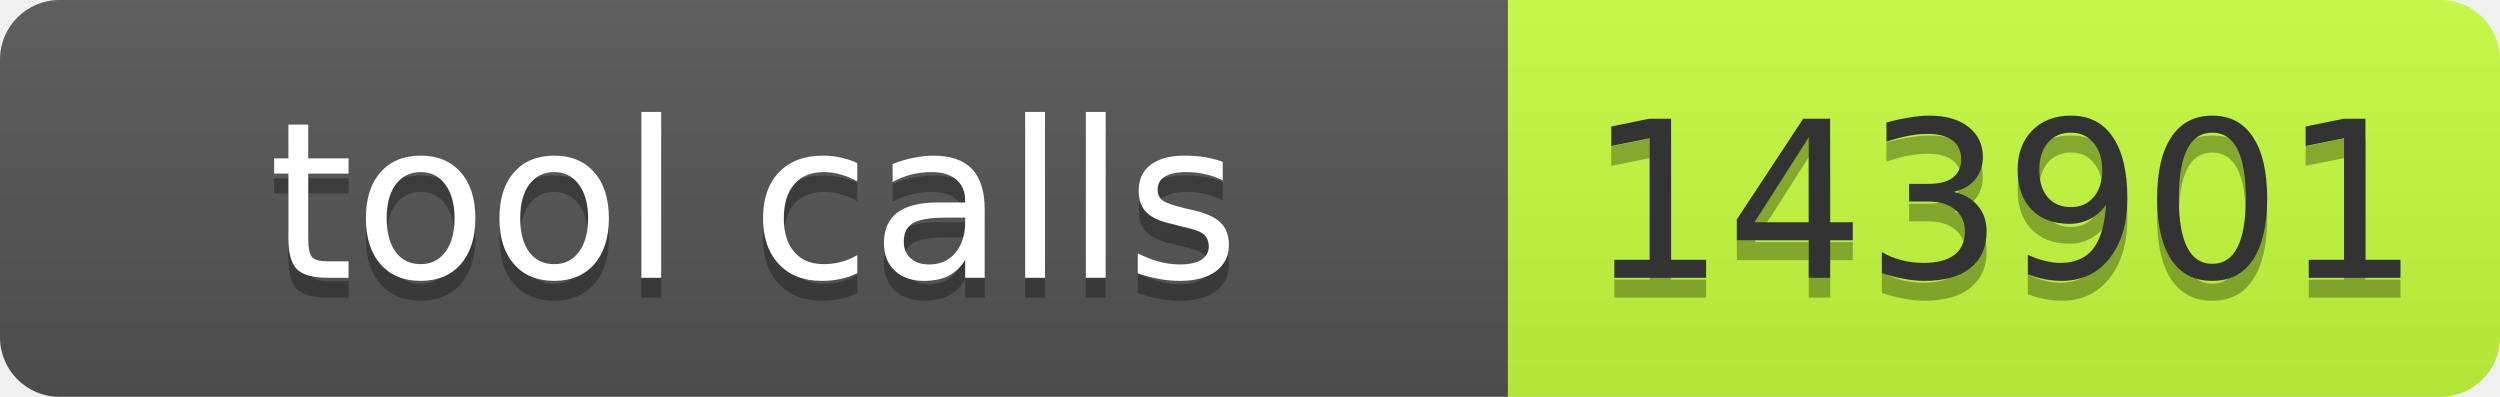
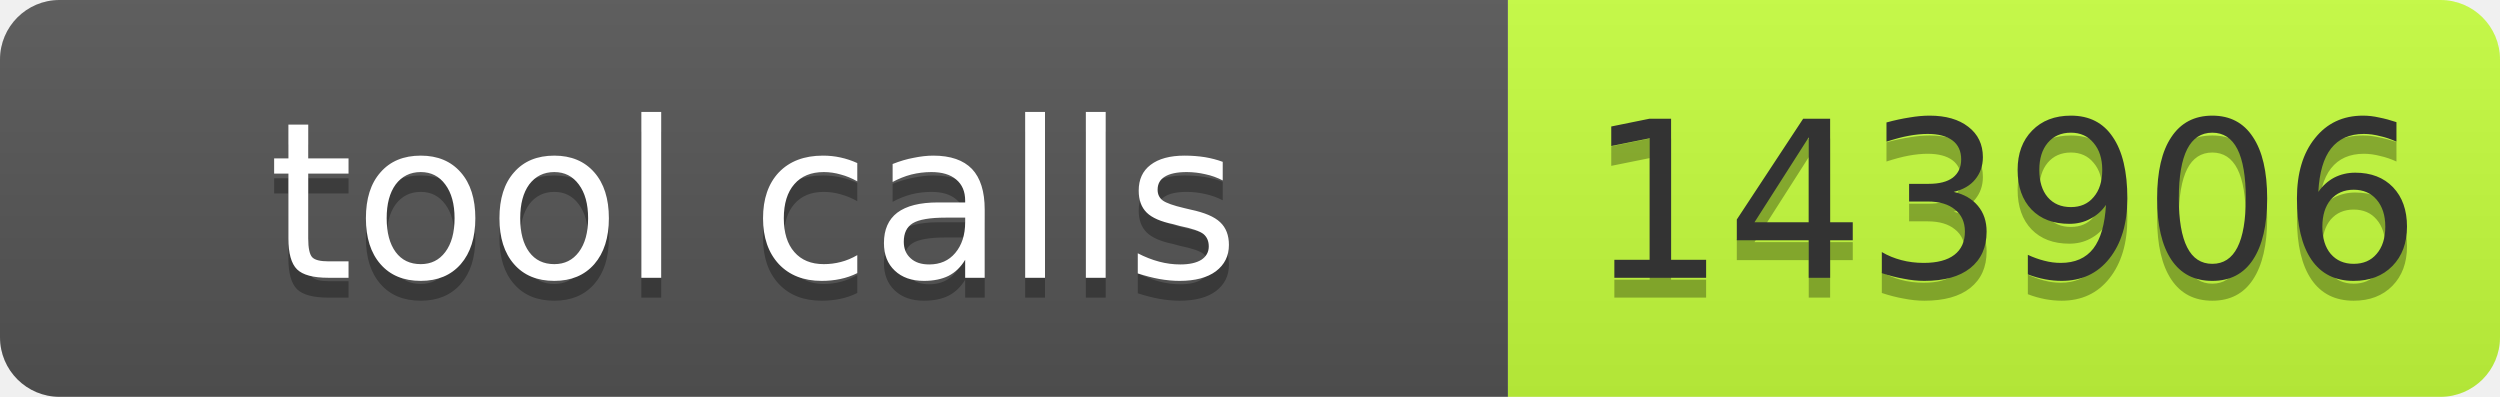
- <svg xmlns="http://www.w3.org/2000/svg" width="126" height="20" role="img" aria-label="tool calls: 143901">
+ <svg xmlns="http://www.w3.org/2000/svg" width="126" height="20" role="img" aria-label="tool calls: 143906">
  <linearGradient id="s" x2="0" y2="100%">
    <stop offset="0" stop-color="#bbb" stop-opacity=".1" />
    <stop offset="1" stop-opacity=".1" />
  </linearGradient>
  <clipPath id="r">
    <rect width="126" height="20" rx="3" fill="#fff" />
  </clipPath>
  <g clip-path="url(#r)">
    <rect width="76" height="20" fill="#555" />
    <rect x="76" width="50" height="20" fill="#c6ff3d" />
    <rect width="126" height="20" fill="url(#s)" />
  </g>
-   <g fill="#fff" text-anchor="middle" font-family="Verdana,Geneva,DejaVu Sans,sans-serif" text-rendering="geometricPrecision" font-size="11">
-     <text aria-hidden="true" x="38" y="15" fill="#010101" fill-opacity=".3" textLength="66">tool calls</text>
-     <text x="38" y="14" textLength="66">tool calls</text>
-     <text aria-hidden="true" x="101" y="15" fill="#010101" fill-opacity=".3" textLength="40">143901</text>
-     <text x="101" y="14" fill="#333" textLength="40">143901</text>
+   <g font-family="Verdana,Geneva,DejaVu Sans,sans-serif" font-size="11">
+     <text x="38" y="15" fill="#010101" fill-opacity=".3" text-anchor="middle" textLength="66">tool calls</text>
+     <text x="38" y="14" fill="#fff" text-anchor="middle" textLength="66">tool calls</text>
+     <text x="101" y="15" fill="#010101" fill-opacity=".3" text-anchor="middle" textLength="40">143906</text>
+     <text x="101" y="14" fill="#333" text-anchor="middle" textLength="40">143906</text>
  </g>
</svg>
